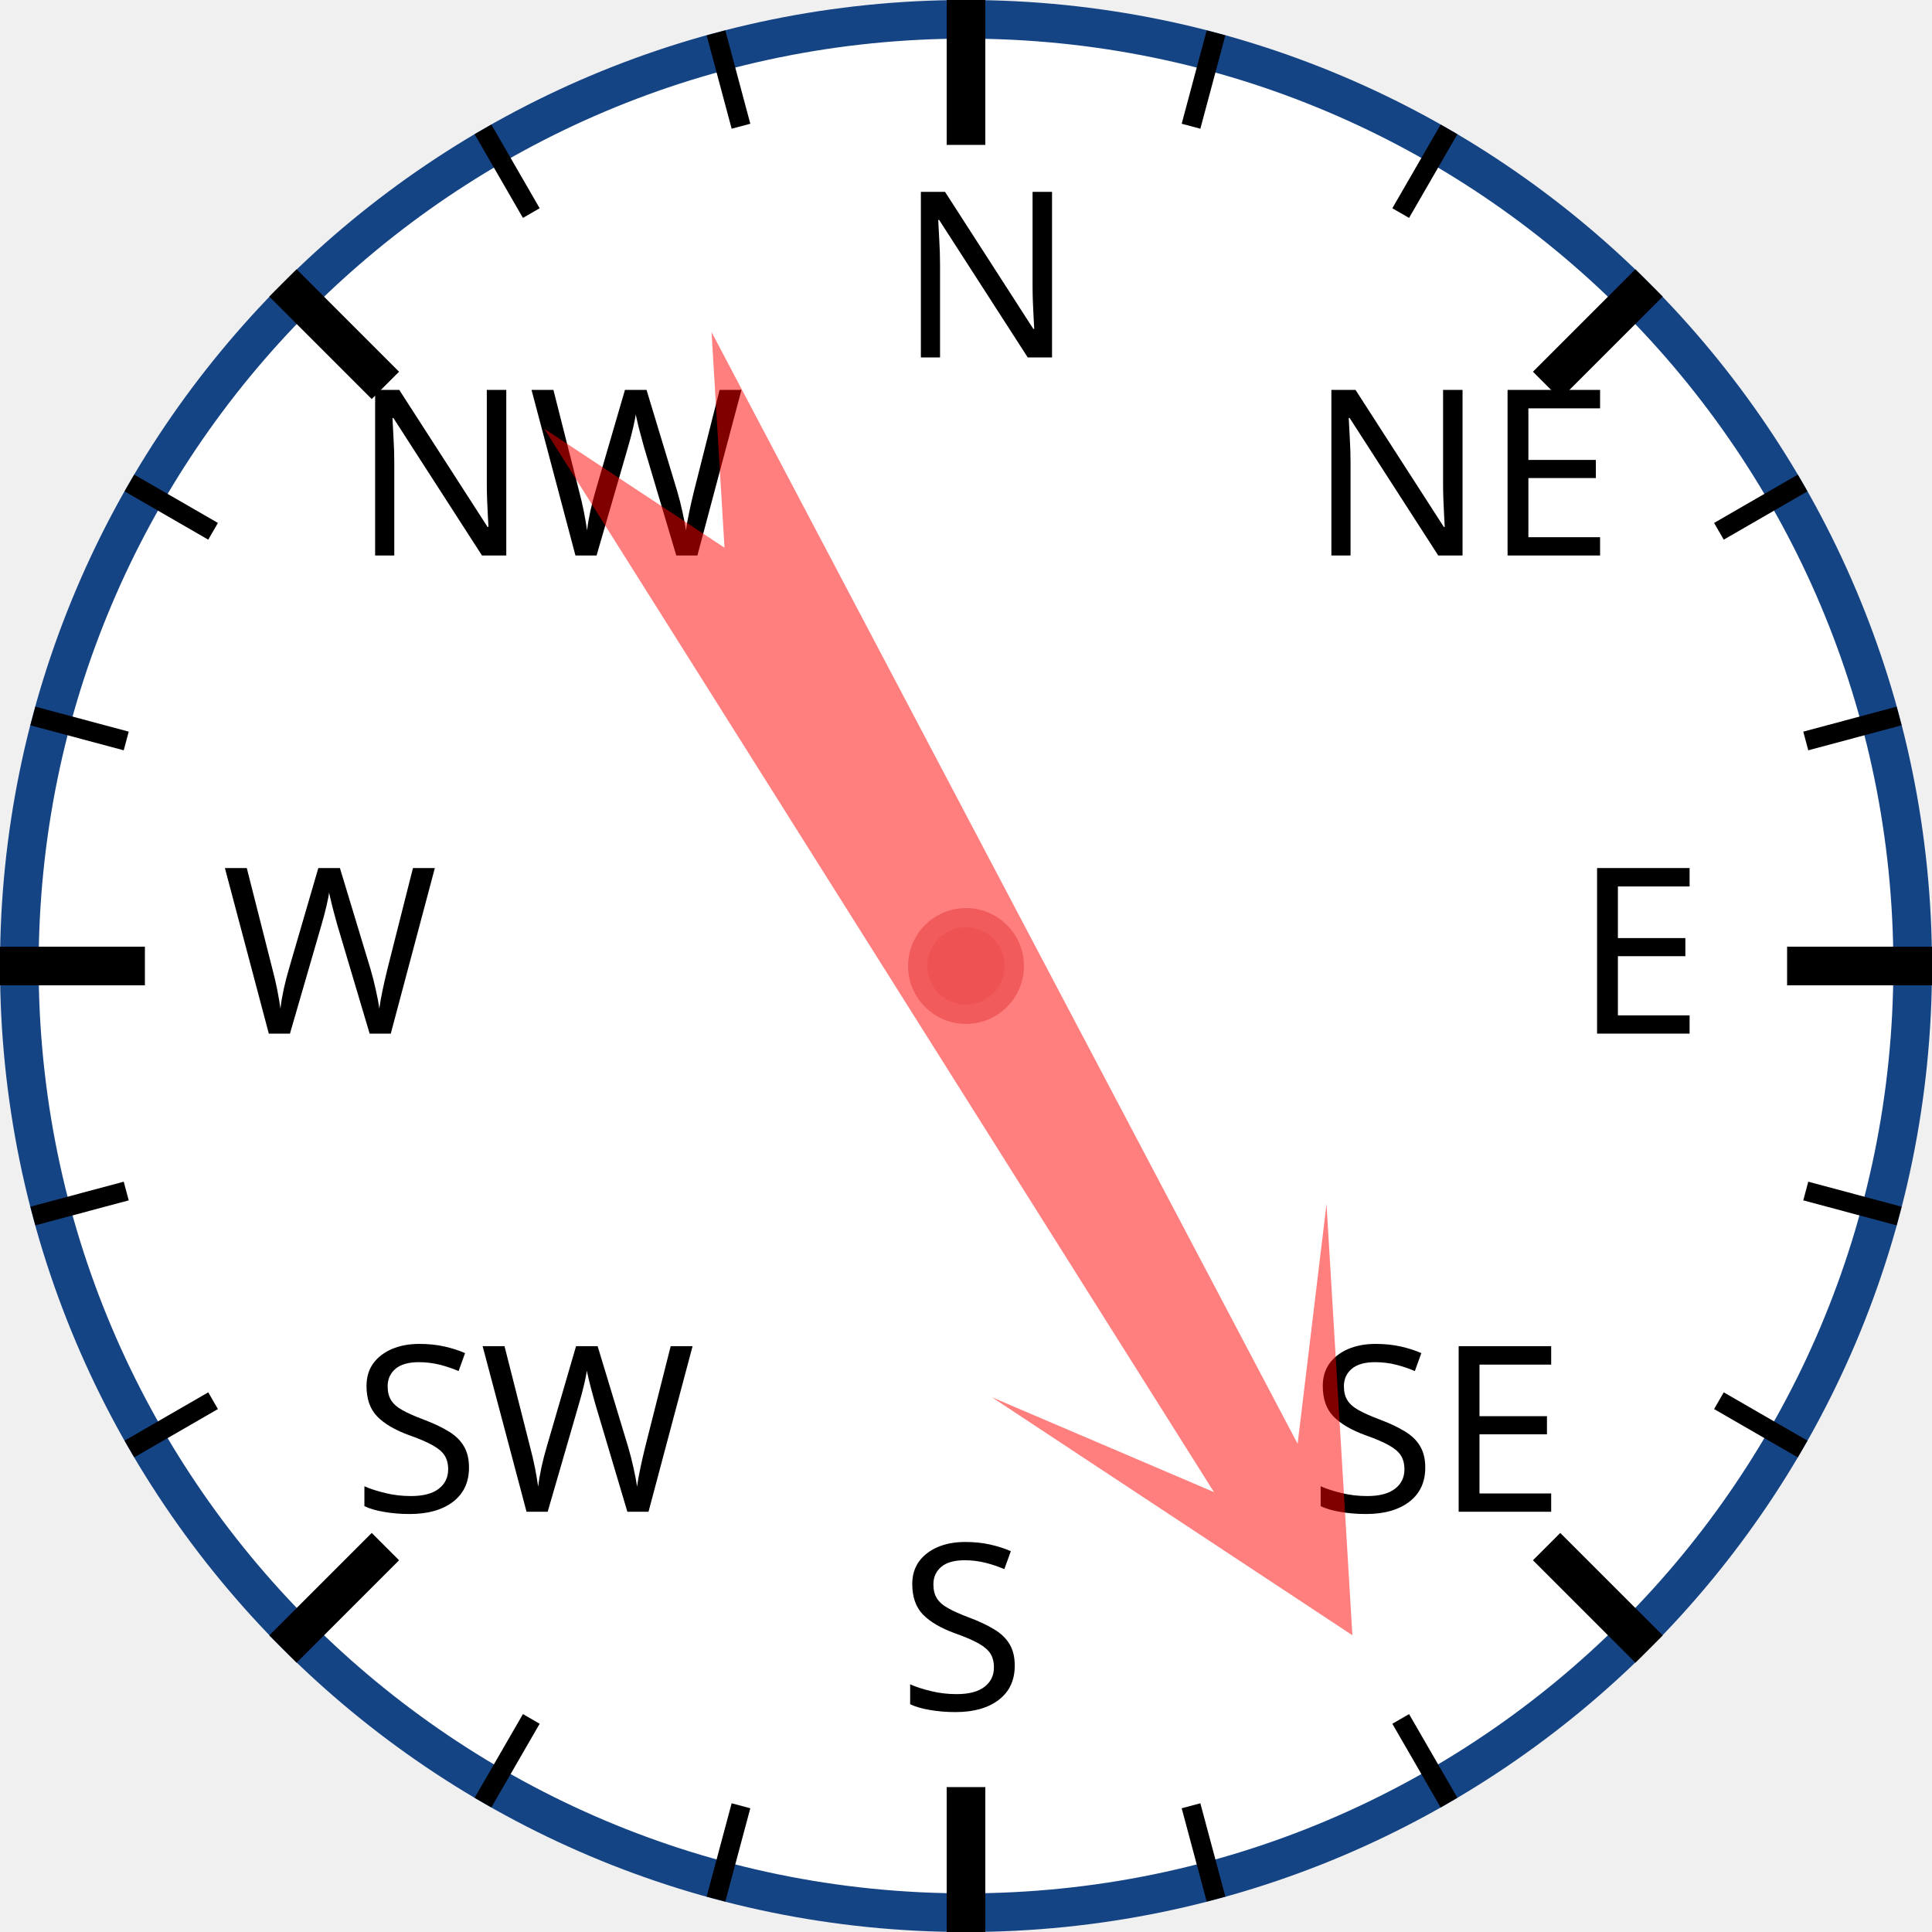
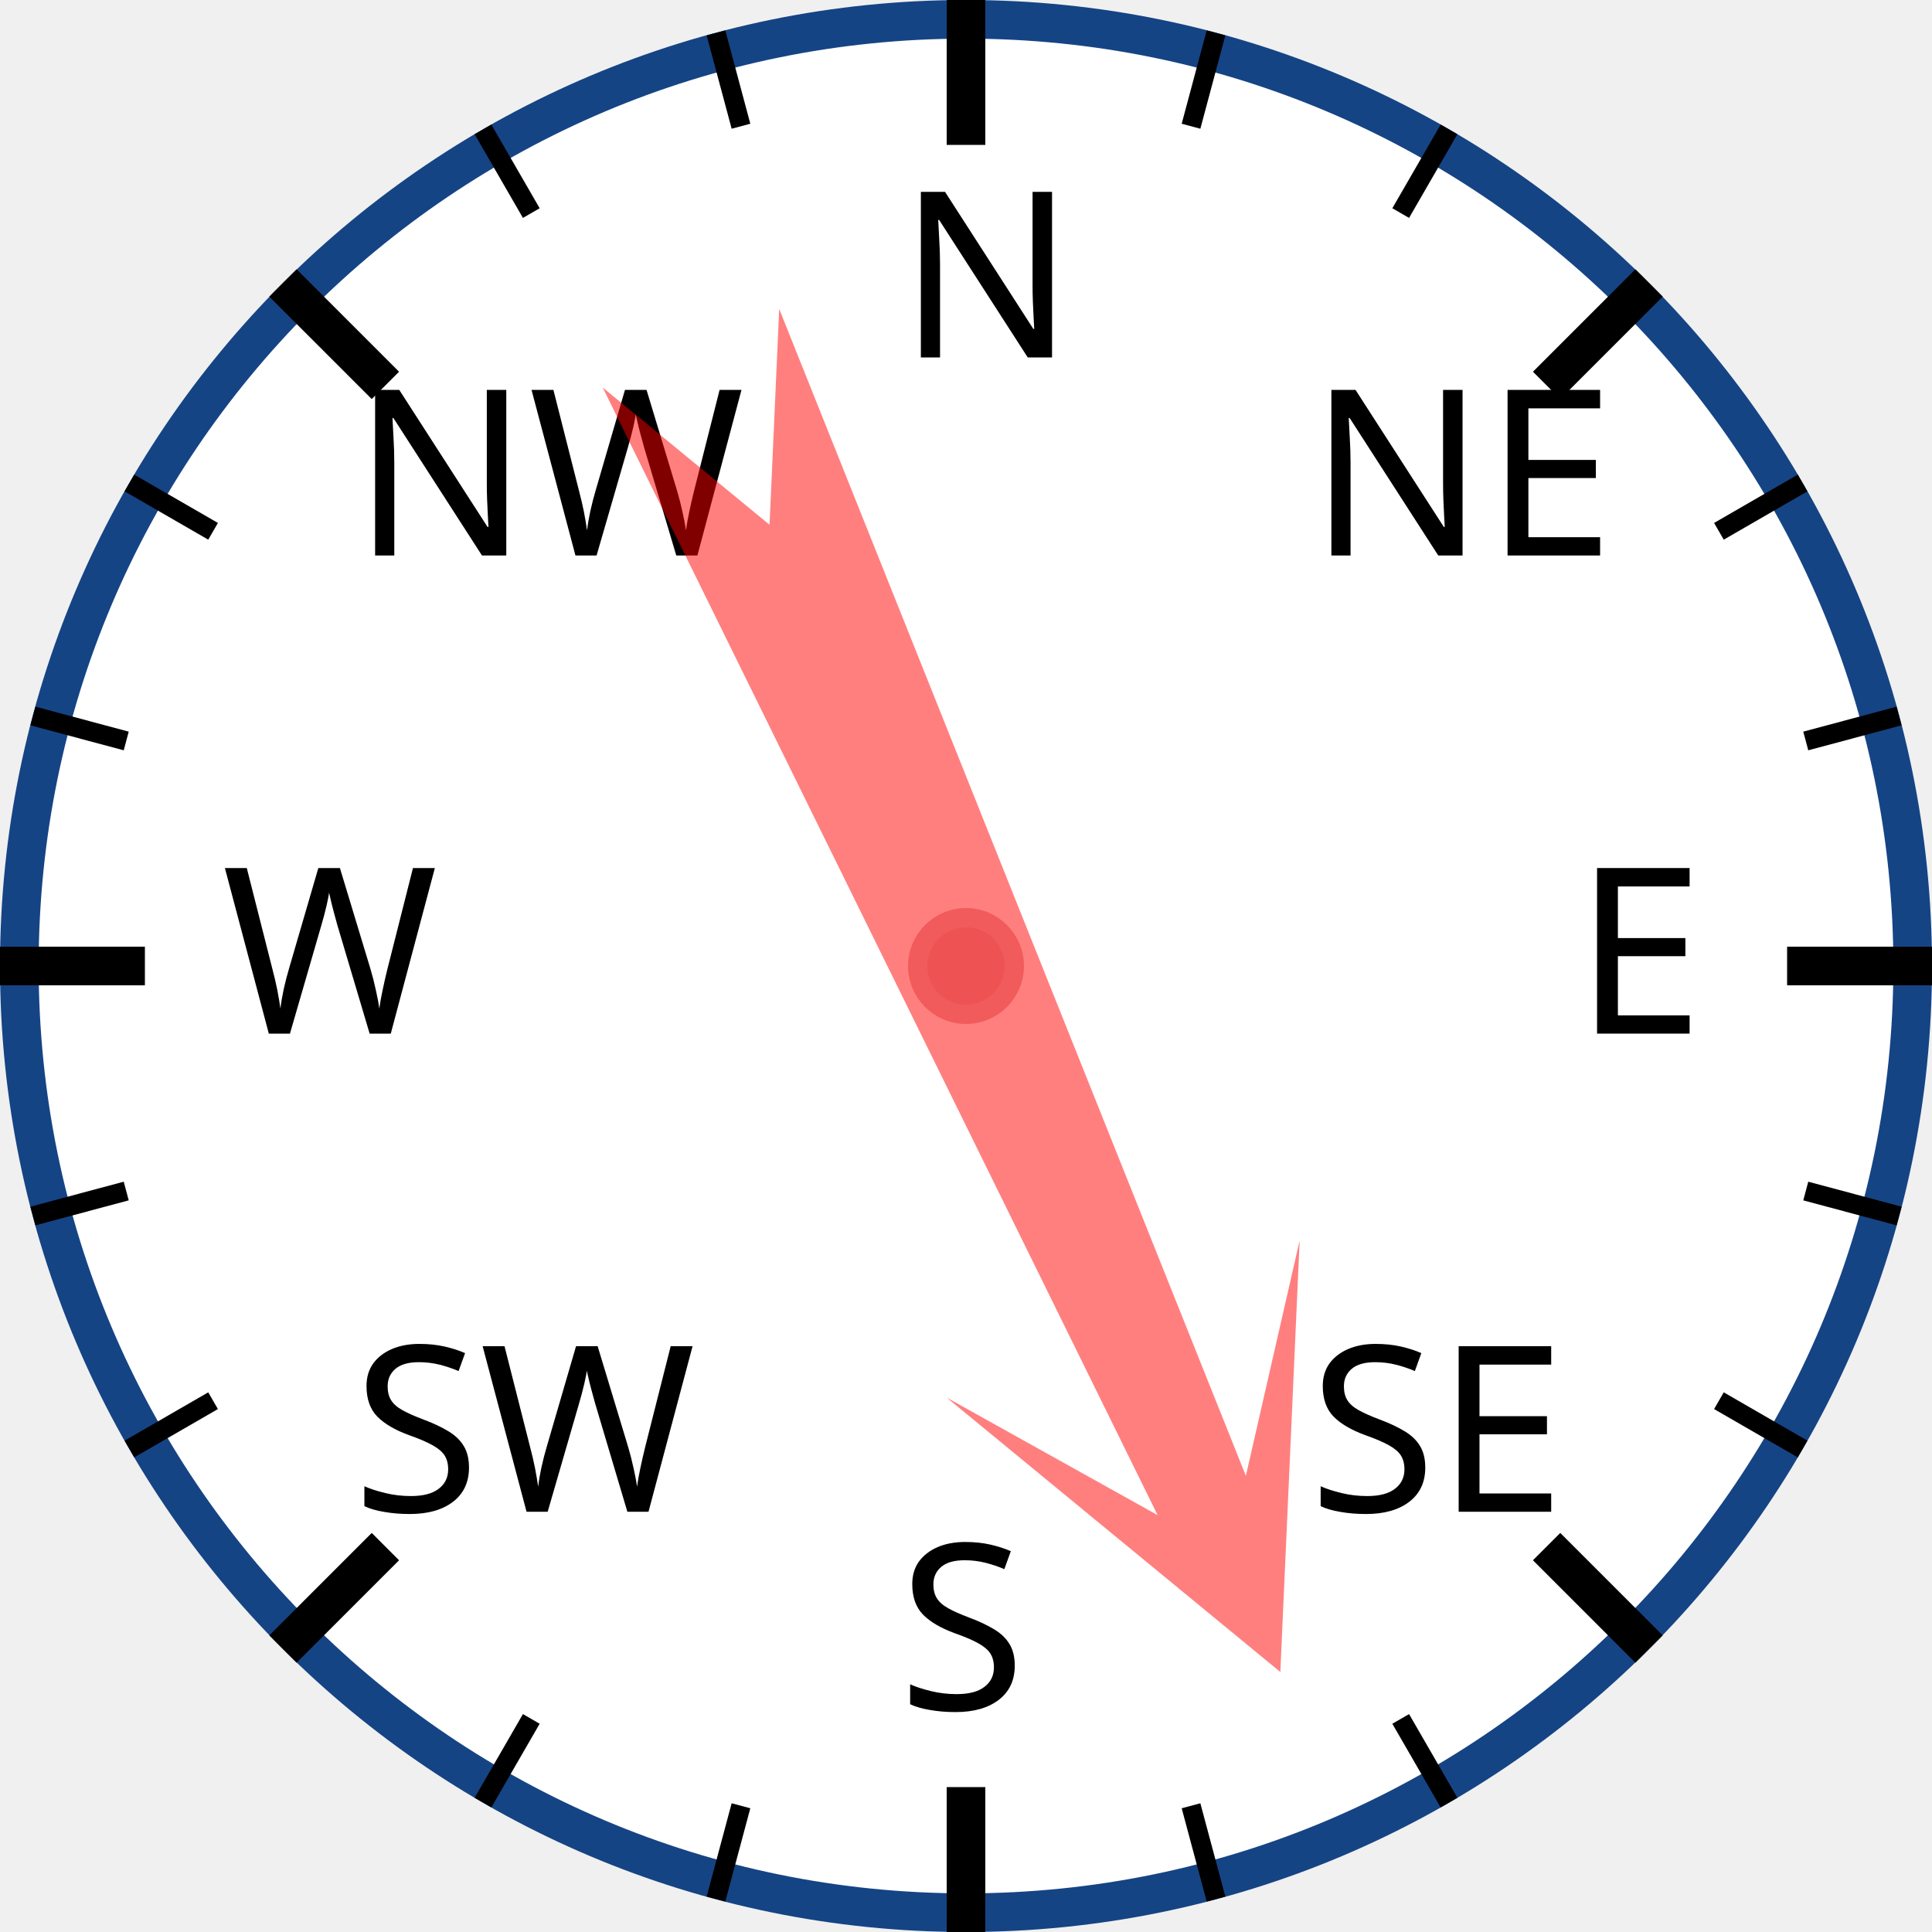
<svg xmlns="http://www.w3.org/2000/svg" width="120px" height="120px" viewBox="0 0 200 200">
  <circle cx="100" cy="100" r="98" style="fill: white; stroke: #154485; stroke-width: 4;" />
  <text x="93.0" y="37.0" style="font-family: sans-serif; font-size: 18pt;">N</text>
  <line x1="100.0" y1="0.0" x2="100.0" y2="15.0" style="stroke: black; stroke-width: 4;" />
  <line x1="74.118" y1="3.407" x2="76.706" y2="13.067" style="stroke: black; stroke-width: 2;" />
  <line x1="50" y1="13.397" x2="55" y2="22.058" style="stroke: black; stroke-width: 2;" />
  <text x="36.503" y="57.503" style="font-family: sans-serif; font-size: 18pt;">NW</text>
  <line x1="29.289" y1="29.289" x2="39.896" y2="39.896" style="stroke: black; stroke-width: 4;" />
  <line x1="13.397" y1="50" x2="22.058" y2="55" style="stroke: black; stroke-width: 2;" />
  <line x1="3.407" y1="74.118" x2="13.067" y2="76.706" style="stroke: black; stroke-width: 2;" />
  <text x="23.0" y="107.0" style="font-family: sans-serif; font-size: 18pt;">W</text>
  <line x1="0.0" y1="100.0" x2="15.0" y2="100.0" style="stroke: black; stroke-width: 4;" />
  <line x1="3.407" y1="125.882" x2="13.067" y2="123.294" style="stroke: black; stroke-width: 2;" />
  <line x1="13.397" y1="150" x2="22.058" y2="145" style="stroke: black; stroke-width: 2;" />
  <text x="36.503" y="156.497" style="font-family: sans-serif; font-size: 18pt;">SW</text>
  <line x1="29.289" y1="170.711" x2="39.896" y2="160.104" style="stroke: black; stroke-width: 4;" />
  <line x1="50" y1="186.603" x2="55" y2="177.942" style="stroke: black; stroke-width: 2;" />
  <line x1="74.118" y1="196.593" x2="76.706" y2="186.933" style="stroke: black; stroke-width: 2;" />
  <text x="93" y="177.0" style="font-family: sans-serif; font-size: 18pt;">S</text>
  <line x1="100" y1="200.0" x2="100" y2="185.0" style="stroke: black; stroke-width: 4;" />
  <line x1="125.882" y1="196.593" x2="123.294" y2="186.933" style="stroke: black; stroke-width: 2;" />
  <line x1="150.0" y1="186.603" x2="145.0" y2="177.942" style="stroke: black; stroke-width: 2;" />
  <text x="135.497" y="156.497" style="font-family: sans-serif; font-size: 18pt;">SE</text>
  <line x1="170.711" y1="170.711" x2="160.104" y2="160.104" style="stroke: black; stroke-width: 4;" />
  <line x1="186.603" y1="150" x2="177.942" y2="145" style="stroke: black; stroke-width: 2;" />
  <line x1="196.593" y1="125.882" x2="186.933" y2="123.294" style="stroke: black; stroke-width: 2;" />
  <text x="163.0" y="107" style="font-family: sans-serif; font-size: 18pt;">E</text>
  <line x1="200.0" y1="100" x2="185.0" y2="100" style="stroke: black; stroke-width: 4;" />
  <line x1="196.593" y1="74.118" x2="186.933" y2="76.706" style="stroke: black; stroke-width: 2;" />
  <line x1="186.603" y1="50" x2="177.942" y2="55" style="stroke: black; stroke-width: 2;" />
  <text x="135.497" y="57.503" style="font-family: sans-serif; font-size: 18pt;">NE</text>
  <line x1="170.711" y1="29.289" x2="160.104" y2="39.896" style="stroke: black; stroke-width: 4;" />
  <line x1="150" y1="13.397" x2="145" y2="22.058" style="stroke: black; stroke-width: 2;" />
  <line x1="125.882" y1="3.407" x2="123.294" y2="13.067" style="stroke: black; stroke-width: 2;" />
-   <polygon points="100 20 120 60 105 40 110 170 100 150 90 170 95 40 80 60" style="fill: red; fill-opacity: 0.5;" transform="rotate(150,100,100)" />
+   <polygon points="100 20 120 60 105 40 110 170 100 150 90 170 95 40 80 60" style="fill: red; fill-opacity: 0.5;" transform="rotate(156,100,100)" />
  <circle cx="100" cy="100" r="5" style="fill: #EE5252; stroke: #F25B5B; stroke-width: 2;" />
</svg>
